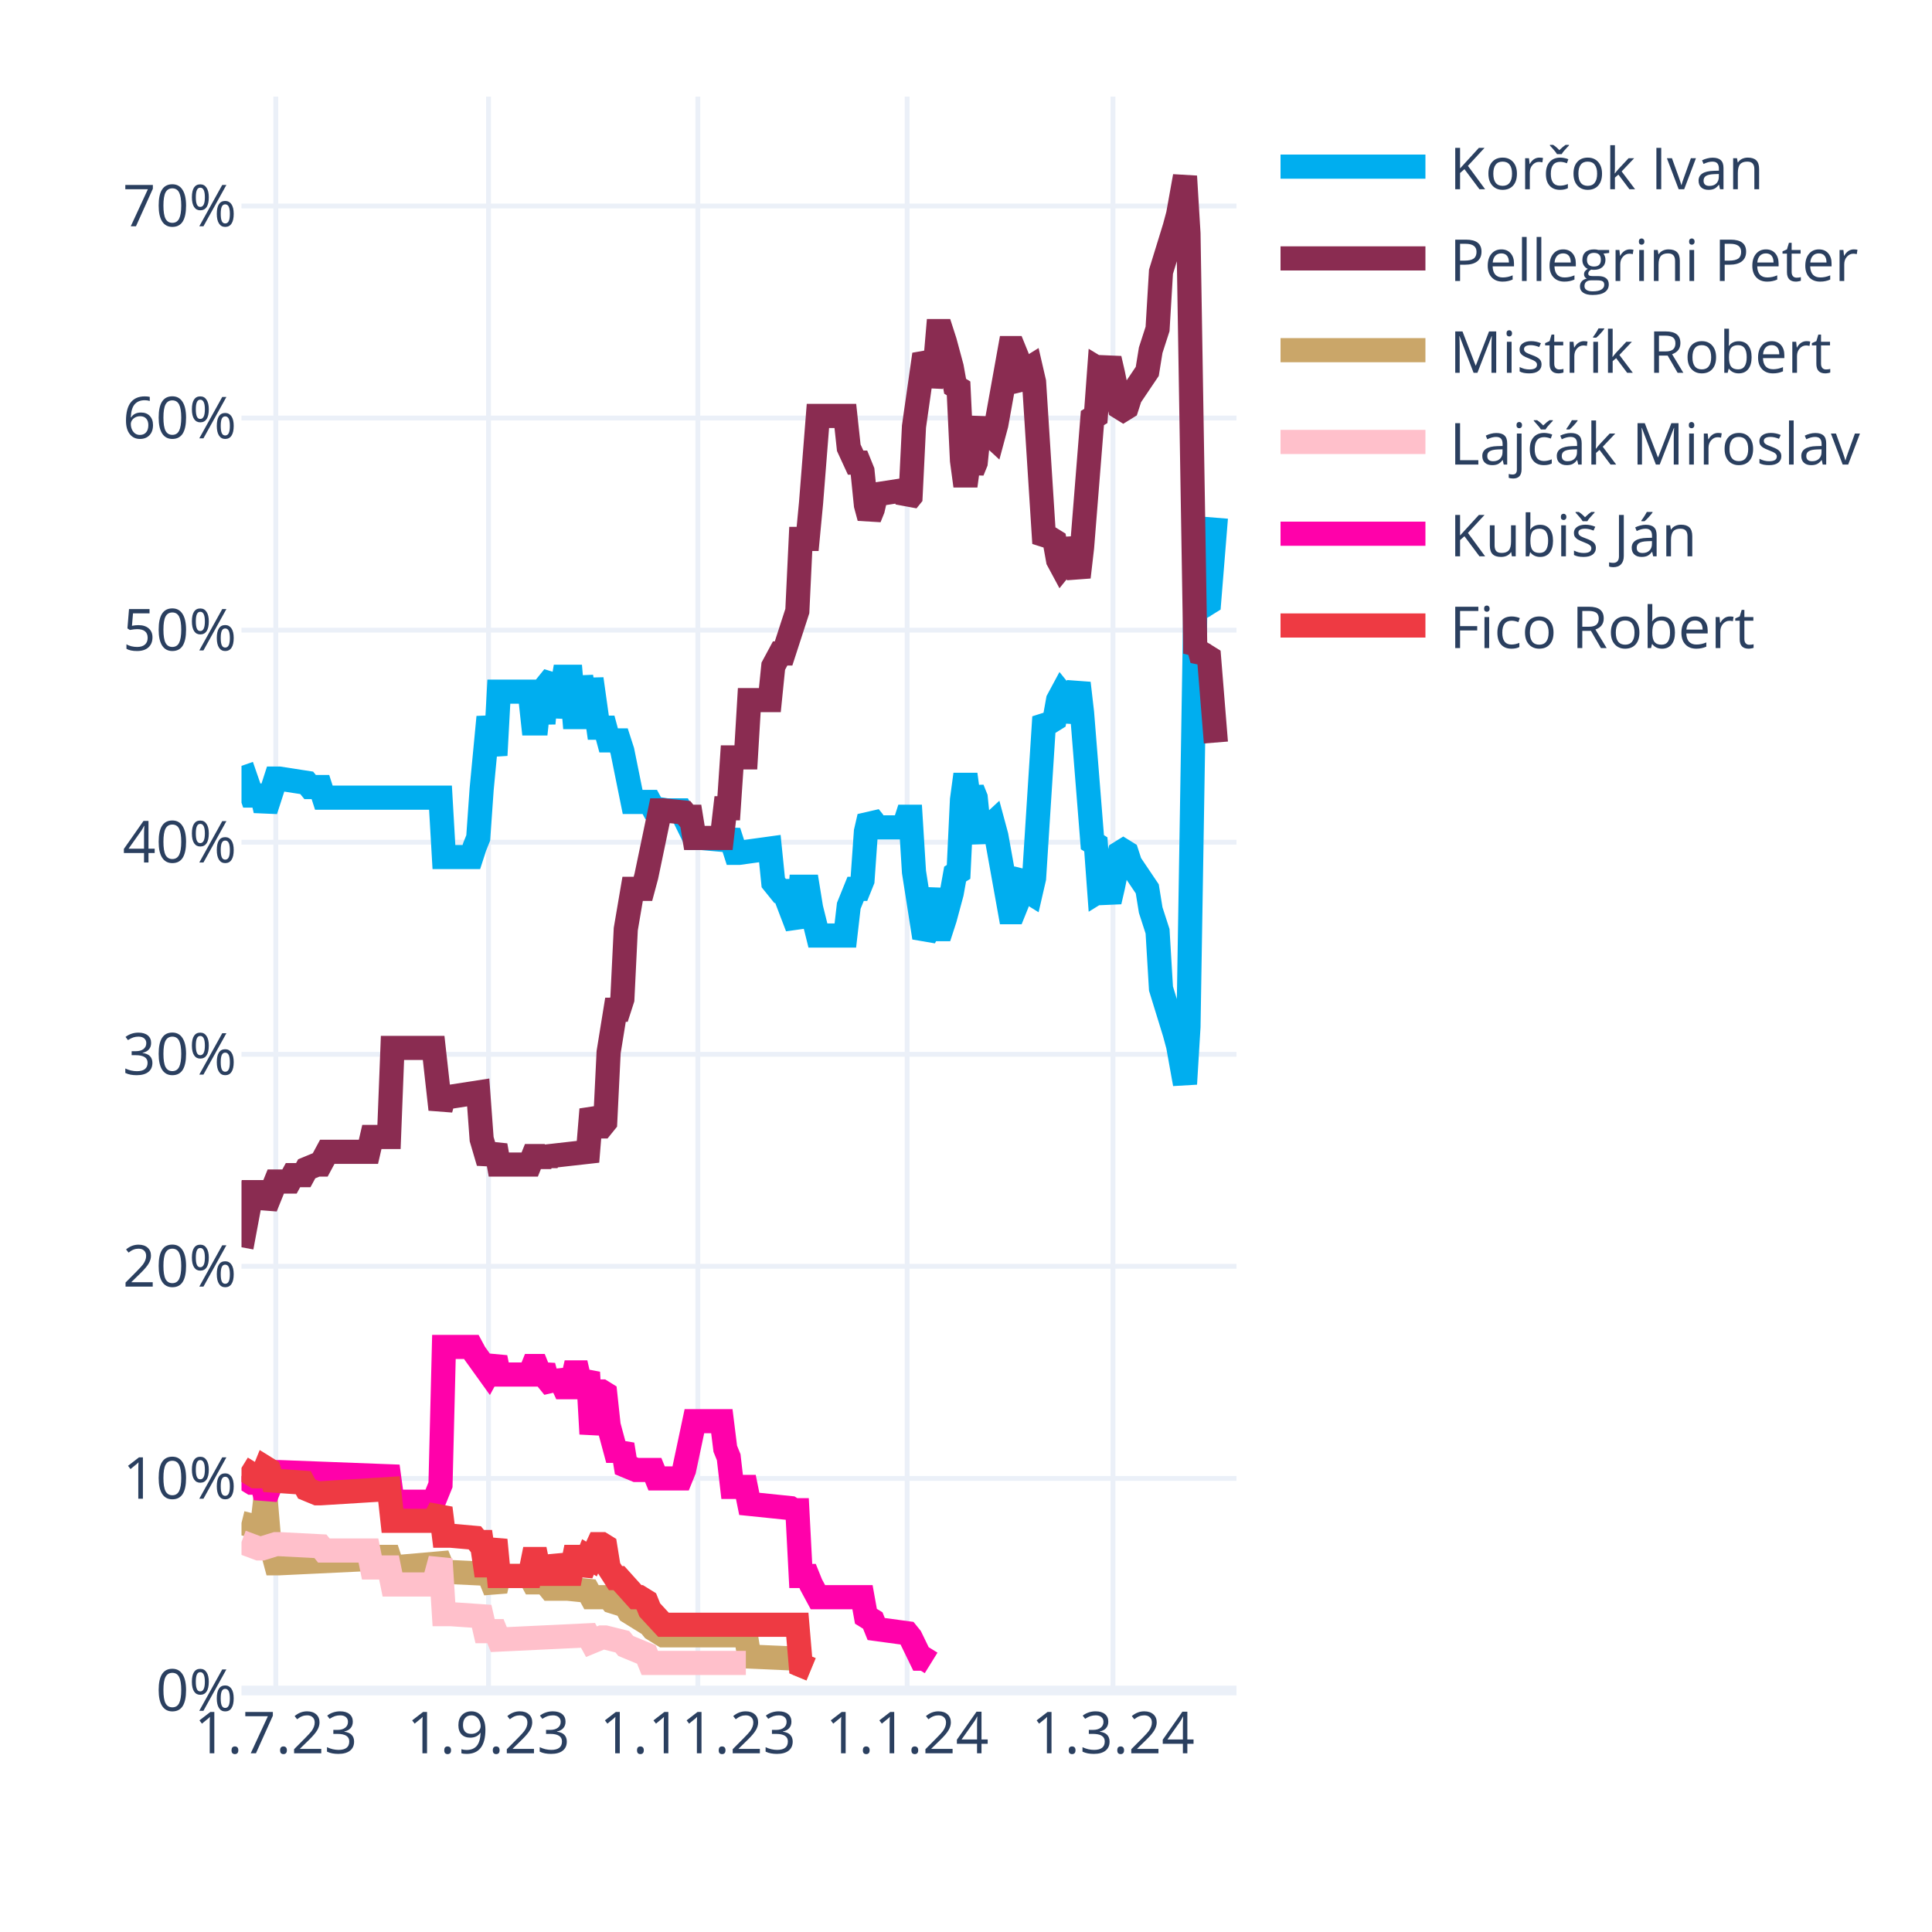
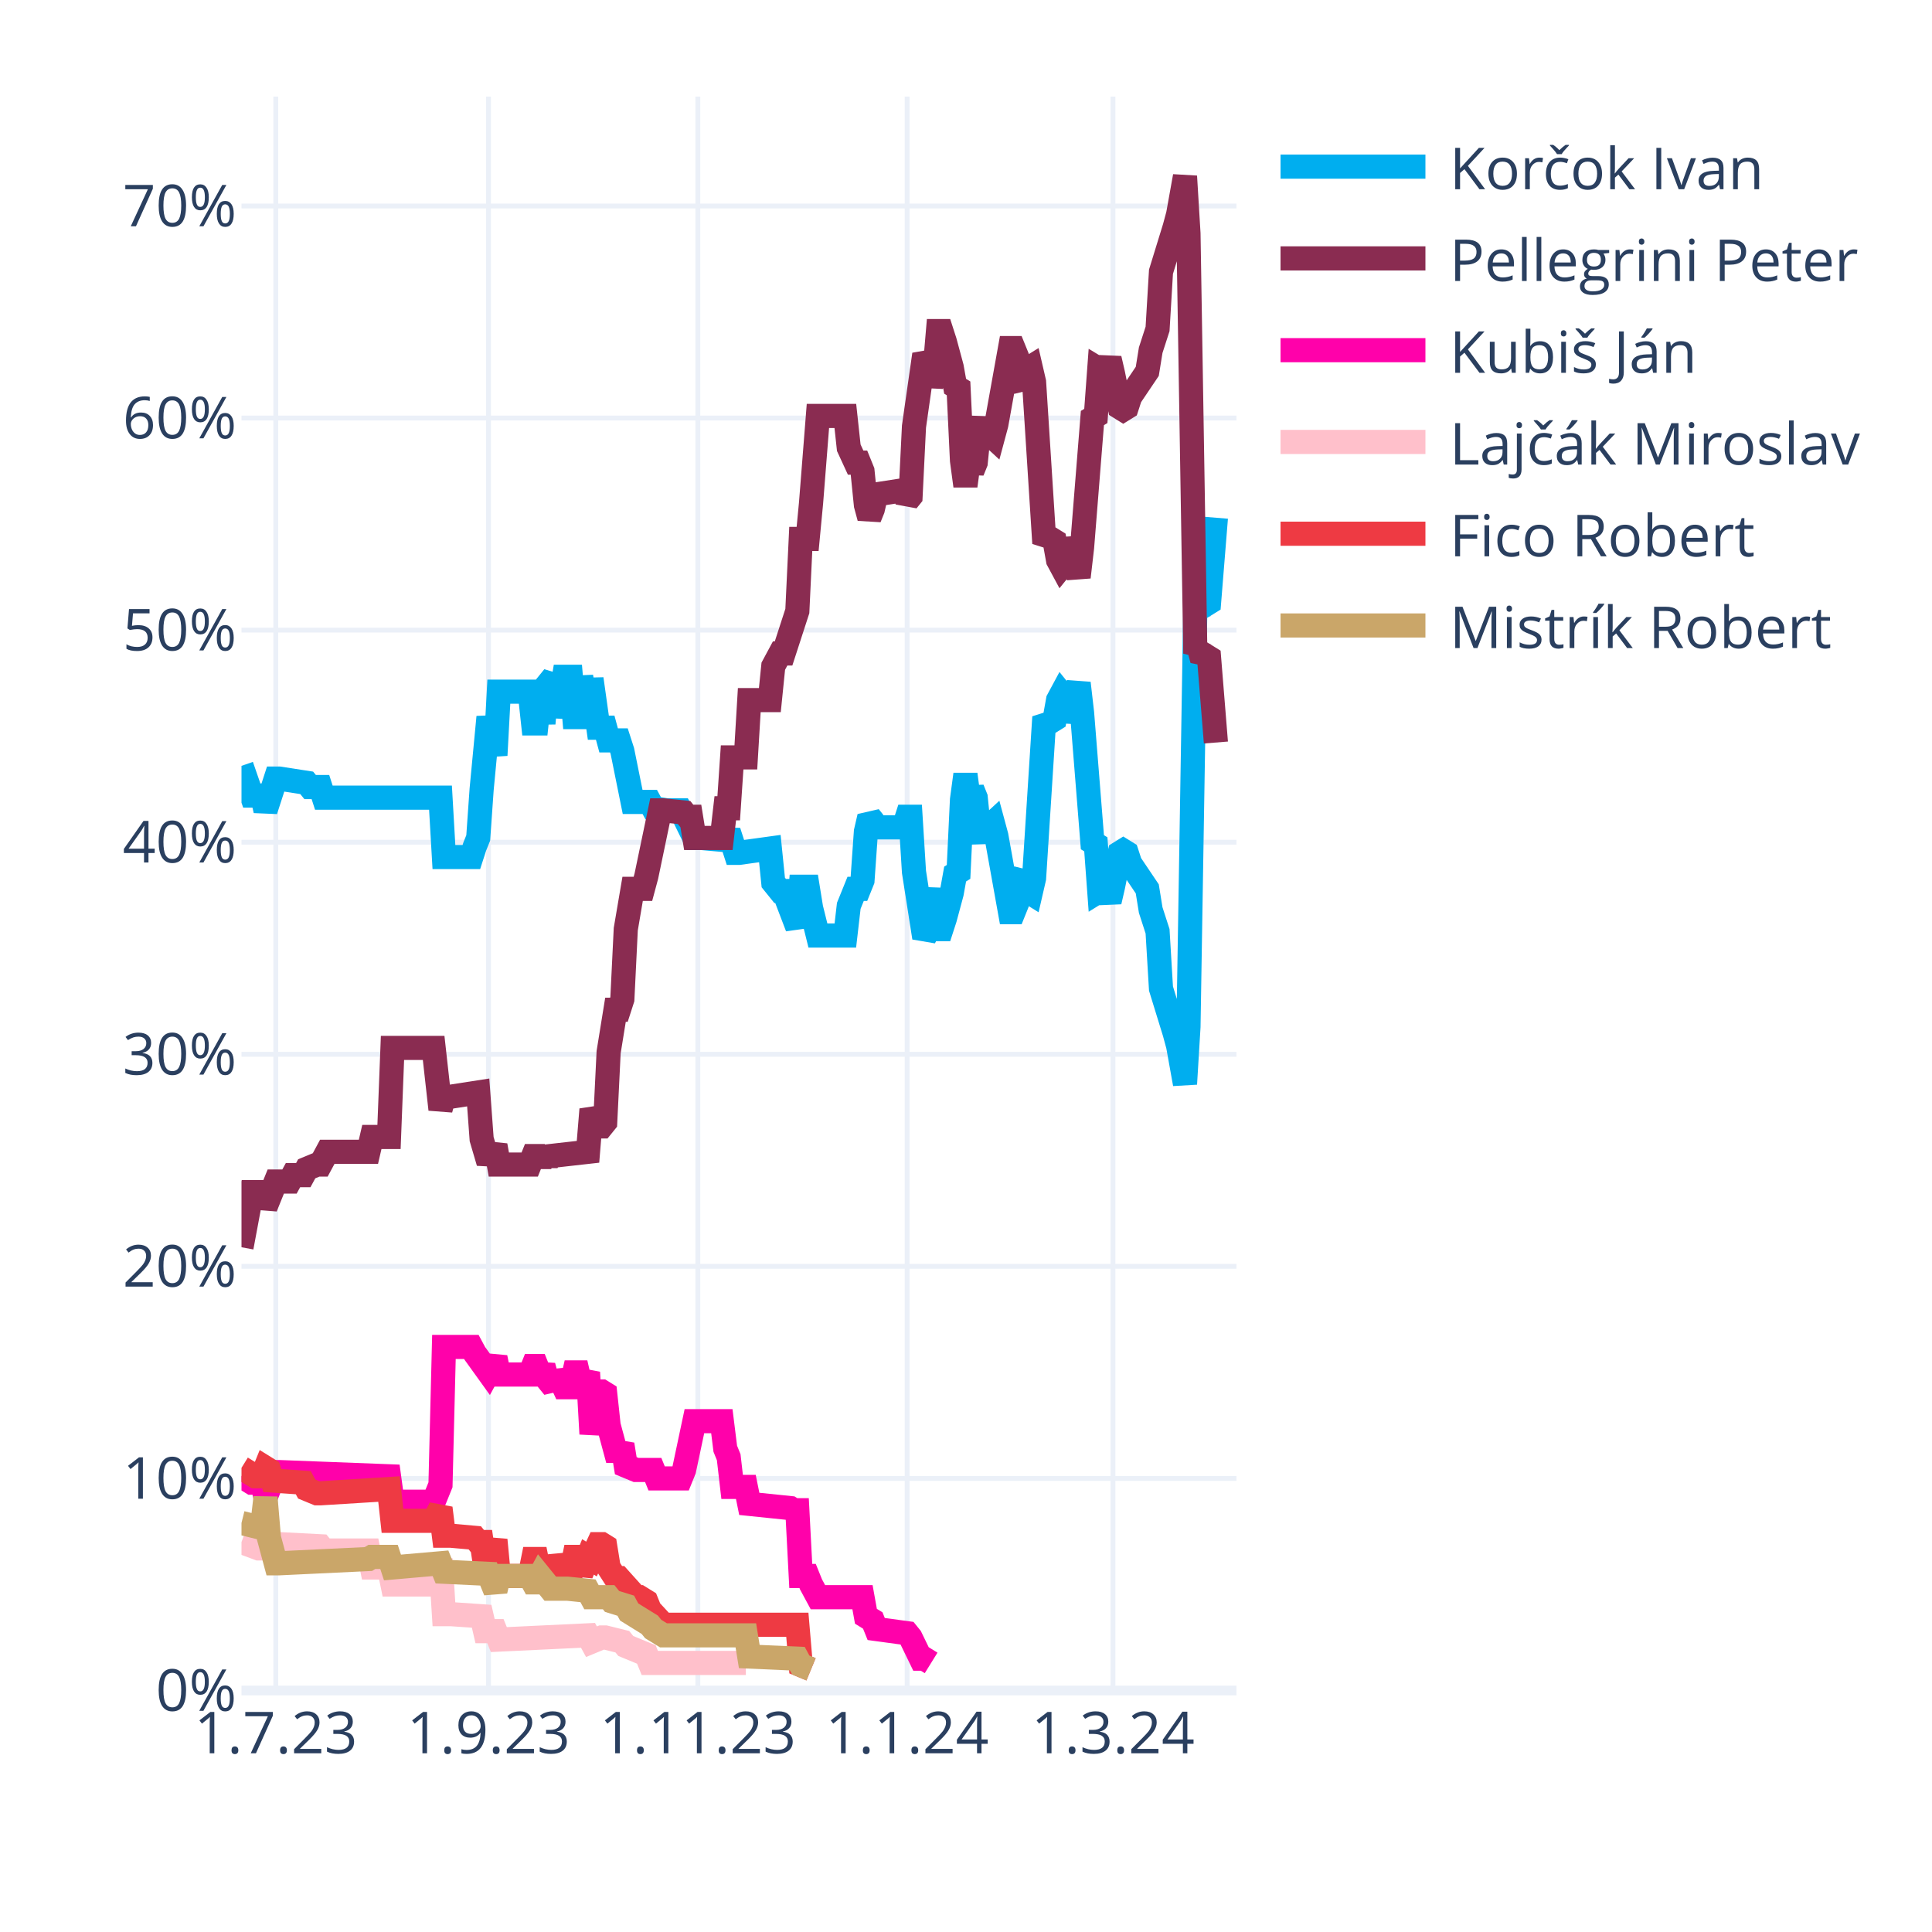
<svg xmlns="http://www.w3.org/2000/svg" class="main-svg" width="400" height="400" style="" viewBox="0 0 400 400">
  <rect x="0" y="0" width="400" height="400" style="fill: rgb(255, 255, 255); fill-opacity: 1;" />
-   <defs id="defs-60d007">
+   <defs id="defs-f6a537">
    <g class="clips">
-       <clipPath id="clip60d007xyplot" class="plotclip">
+       <clipPath id="clipf6a537xyplot" class="plotclip">
        <rect width="206" height="330" />
      </clipPath>
-       <clipPath class="axesclip" id="clip60d007x">
+       <clipPath class="axesclip" id="clipf6a537x">
        <rect x="50" y="0" width="206" height="400" />
      </clipPath>
-       <clipPath class="axesclip" id="clip60d007y">
+       <clipPath class="axesclip" id="clipf6a537y">
        <rect x="0" y="20" width="400" height="330" />
      </clipPath>
-       <clipPath class="axesclip" id="clip60d007xy">
+       <clipPath class="axesclip" id="clipf6a537xy">
        <rect x="50" y="20" width="206" height="330" />
      </clipPath>
    </g>
    <g class="gradients" />
    <g class="patterns" />
  </defs>
  <g class="bglayer" />
  <g class="layer-below">
    <g class="imagelayer" />
    <g class="shapelayer" />
  </g>
  <g class="cartesianlayer">
    <g class="subplot xy">
      <g class="layer-subplot">
        <g class="shapelayer" />
        <g class="imagelayer" />
      </g>
      <g class="minor-gridlayer">
        <g class="x" />
        <g class="y" />
      </g>
      <g class="gridlayer">
        <g class="x">
          <path class="xgrid crisp" transform="translate(57.1,0)" d="M0,20v330" style="stroke: rgb(235, 240, 248); stroke-opacity: 1; stroke-width: 1px;" />
          <path class="xgrid crisp" transform="translate(101.14,0)" d="M0,20v330" style="stroke: rgb(235, 240, 248); stroke-opacity: 1; stroke-width: 1px;" />
          <path class="xgrid crisp" transform="translate(144.48,0)" d="M0,20v330" style="stroke: rgb(235, 240, 248); stroke-opacity: 1; stroke-width: 1px;" />
          <path class="xgrid crisp" transform="translate(187.81,0)" d="M0,20v330" style="stroke: rgb(235, 240, 248); stroke-opacity: 1; stroke-width: 1px;" />
          <path class="xgrid crisp" transform="translate(230.43,0)" d="M0,20v330" style="stroke: rgb(235, 240, 248); stroke-opacity: 1; stroke-width: 1px;" />
        </g>
        <g class="y">
          <path class="ygrid crisp" transform="translate(0,306.09)" d="M50,0h206" style="stroke: rgb(235, 240, 248); stroke-opacity: 1; stroke-width: 1px;" />
          <path class="ygrid crisp" transform="translate(0,262.18)" d="M50,0h206" style="stroke: rgb(235, 240, 248); stroke-opacity: 1; stroke-width: 1px;" />
          <path class="ygrid crisp" transform="translate(0,218.28)" d="M50,0h206" style="stroke: rgb(235, 240, 248); stroke-opacity: 1; stroke-width: 1px;" />
          <path class="ygrid crisp" transform="translate(0,174.37)" d="M50,0h206" style="stroke: rgb(235, 240, 248); stroke-opacity: 1; stroke-width: 1px;" />
          <path class="ygrid crisp" transform="translate(0,130.46)" d="M50,0h206" style="stroke: rgb(235, 240, 248); stroke-opacity: 1; stroke-width: 1px;" />
          <path class="ygrid crisp" transform="translate(0,86.55)" d="M50,0h206" style="stroke: rgb(235, 240, 248); stroke-opacity: 1; stroke-width: 1px;" />
          <path class="ygrid crisp" transform="translate(0,42.65)" d="M50,0h206" style="stroke: rgb(235, 240, 248); stroke-opacity: 1; stroke-width: 1px;" />
        </g>
      </g>
      <g class="zerolinelayer">
        <path class="yzl zl crisp" transform="translate(0,350)" d="M50,0h206" style="stroke: rgb(235, 240, 248); stroke-opacity: 1; stroke-width: 2px;" />
      </g>
      <g class="layer-between">
        <g class="shapelayer" />
        <g class="imagelayer" />
      </g>
      <path class="xlines-below" />
      <path class="ylines-below" />
      <g class="overlines-below" />
      <g class="xaxislayer-below" />
      <g class="yaxislayer-below" />
      <g class="overaxes-below" />
-       <g class="plot" transform="translate(50,20)" clip-path="url(#clip60d007xyplot)">
+       <g class="plot" transform="translate(50,20)" clip-path="url(#clipf6a537xyplot)">
        <g class="scatterlayer mlayer">
-           <g class="trace scatter trace18917b" style="stroke-miterlimit: 2; opacity: 1;">
+           <g class="trace scatter trace539b30" style="stroke-miterlimit: 2; opacity: 1;">
            <g class="fills" />
            <g class="errorbars" />
            <g class="lines">
              <path class="js-line" d="M0,138.56L2.13,144.71L2.84,144.71L4.26,144.71L4.97,147.78L7.1,141.2L7.81,141.2L13.5,142.08L14.21,142.95L16.34,142.95L17.05,145.15L41.2,145.15L41.91,157.44L47.59,157.44L48.3,155.25L49.01,153.49L49.72,143.39L51.14,128.46L51.86,132.42L52.57,136.37L53.28,123.2L59.67,123.2L60.38,129.78L61.09,129.78L61.8,123.2L62.51,129.78L63.22,121.88L64.64,120.12L65.35,128.46L66.77,120.12L67.48,120.12L68.19,120.12L68.9,128.46L69.61,128.46L70.32,120.12L71.74,128.46L72.46,120.56L73.88,130.66L74.59,130.66L75.3,130.66L76.01,133.29L78.14,133.29L78.85,135.49L80.98,146.03L81.69,146.03L84.53,146.03L85.24,147.34L88.08,147.78L88.79,147.78L90.92,147.78L91.63,149.1L93.77,153.49L95.19,153.49L100.16,153.93L100.87,152.17L102.29,156.57L103,156.57L109.39,155.69L110.1,162.71L111.52,164.47L112.23,164.47L115.08,171.93L115.79,163.59L117.21,163.59L117.92,167.98L119.34,173.69L120.05,173.69L125.02,173.69L125.73,167.54L127.15,164.03L127.86,164.03L128.57,162.27L129.28,152.17L129.99,149.1L130.7,149.98L131.41,151.3L137.1,151.3L137.81,149.1L138.52,149.1L139.23,160.52L141.36,174.13L142.07,172.81L143.49,164.03L144.2,172.37L144.91,172.37L145.62,170.18L147.04,164.91L147.75,160.96L148.46,160.52L149.17,145.59L149.88,140.32L150.59,145.59L151.3,143.39L152.01,145.15L152.72,152.17L153.43,153.93L154.14,151.74L155.57,150.42L156.28,153.05L159.12,168.86L159.83,168.86L160.54,167.1L161.25,161.83L161.96,160.96L162.67,164.47L163.38,164.91L164.09,161.83L166.22,128.46L166.93,129.34L167.64,129.34L168.35,128.9L169.06,124.95L169.77,123.63L170.48,124.51L171.19,129.34L173.32,121.44L174.03,127.59L176.17,154.37L176.88,154.81L177.59,164.47L178.3,164.03L179.01,164.47L179.72,166.66L180.43,163.59L181.85,156.57L182.56,156.13L183.27,156.57L183.98,158.76L187.53,164.03L188.24,168.42L189.66,172.81L190.37,184.67L193.21,193.89L193.92,196.52L195.34,204.42L196.06,192.57L197.48,105.63L198.19,106.95L198.9,104.32L199.61,105.19L200.32,104.75L201.74,87.19" style="vector-effect: none; fill: none; stroke: rgb(0, 174, 239); stroke-opacity: 1; stroke-width: 5px; opacity: 1;" />
            </g>
            <g class="points" />
            <g class="text" />
          </g>
-           <g class="trace scatter trace233cca" style="stroke-miterlimit: 2; opacity: 1;">
+           <g class="trace scatter trace828124" style="stroke-miterlimit: 2; opacity: 1;">
            <g class="fills" />
            <g class="errorbars" />
            <g class="lines">
              <path class="js-line" d="M0,238.23L2.13,226.82L2.84,226.82L4.26,226.82L4.97,229.89L7.1,224.62L7.81,224.62L9.94,224.62L10.66,223.3L12.79,223.3L13.5,221.99L15.63,221.11L16.34,221.11L17.76,218.47L18.47,218.47L26.28,218.47L26.99,215.4L30.54,215.4L31.26,196.96L39.78,196.96L41.2,209.69L41.91,207.06L43.33,207.06L49.01,206.18L49.72,215.84L51.14,220.67L51.86,218.91L52.57,217.16L53.28,221.11L59.67,221.11L60.38,219.35L61.09,219.35L61.8,221.11L62.51,219.35L63.22,220.67L63.93,219.35L71.74,218.47L72.46,209.69L73.88,213.21L74.59,213.21L75.3,212.33L76.01,197.84L77.43,189.06L78.14,189.06L78.85,186.86L79.56,172.37L80.98,164.03L81.69,164.03L83.11,164.03L83.82,161.39L86.66,147.78L87.37,147.78L91.63,148.22L92.34,149.1L93.06,149.1L93.77,153.49L99.45,153.49L100.16,147.34L100.87,147.34L101.58,136.81L104.42,136.81L105.13,124.95L109.39,124.95L110.1,117.93L111.52,115.29L112.23,115.29L115.08,106.51L115.79,91.58L117.21,91.58L117.92,84.12L119.34,66.12L120.05,66.12L125.02,66.12L125.73,72.7L127.15,75.78L127.86,75.78L128.57,77.53L129.28,84.56L129.99,87.19L130.7,85.43L131.41,82.36L137.1,81.48L137.81,83.68L138.52,82.8L139.23,68.31L141.36,53.38L142.07,54.7L142.78,59.97L143.49,56.89L144.2,48.55L144.91,48.55L145.62,50.75L147.04,56.02L147.75,59.97L148.46,60.41L149.17,75.34L149.88,80.61L150.59,75.34L151.3,77.53L152.01,75.78L152.72,68.75L153.43,66.99L154.14,69.19L155.57,70.51L156.28,67.87L159.12,52.07L159.83,52.07L160.54,53.82L161.25,59.09L161.96,59.97L162.67,56.46L163.38,56.02L164.09,59.09L166.22,92.46L166.93,91.58L167.64,91.58L168.35,92.02L169.06,95.97L169.77,97.29L170.48,96.41L171.19,91.58L173.32,99.49L174.03,93.34L176.17,66.55L176.88,66.12L177.59,56.46L178.3,56.89L179.01,56.46L179.72,54.26L180.43,57.33L181.85,64.36L182.56,64.8L183.27,64.36L183.98,62.16L187.53,56.89L188.24,52.5L189.66,48.11L190.37,36.26L193.21,27.04L193.92,24.4L195.34,16.5L196.06,28.36L197.48,115.29L198.19,113.97L198.9,116.61L199.61,115.73L200.32,116.17L201.74,133.73" style="vector-effect: none; fill: none; stroke: rgb(138, 44, 81); stroke-opacity: 1; stroke-width: 5px; opacity: 1;" />
            </g>
            <g class="points" />
            <g class="text" />
          </g>
-           <g class="trace scatter tracec50959" style="stroke-miterlimit: 2; opacity: 1;">
+           <g class="trace scatter tracebe9bc0" style="stroke-miterlimit: 2; opacity: 1;">
+             <g class="fills" />
+             <g class="errorbars" />
+             <g class="lines">
+               <path class="js-line" d="M0,285.65L2.13,286.97L2.84,286.97L4.26,286.97L4.97,290.04L7.1,284.78L7.81,284.78L30.54,285.65L31.26,290.92L39.78,290.92L41.2,287.41L41.91,258.87L43.33,258.87L47.59,258.87L48.3,260.19L51.14,264.14L51.86,262.82L52.57,261.07L53.28,264.58L59.67,264.58L60.38,262.82L61.09,262.82L61.8,264.58L62.51,262.82L63.22,265.46L64.64,267.21L65.35,264.14L66.77,267.21L67.48,267.21L68.19,267.21L68.9,264.14L69.61,264.14L70.32,267.21L71.74,264.14L72.46,276.87L73.88,268.09L74.59,268.09L75.3,268.53L76.01,275.12L77.43,280.38L78.14,280.38L78.85,279.07L79.56,283.46L81.69,284.34L82.4,284.34L85.24,284.34L85.95,286.09L90.92,286.09L91.63,284.34L93.77,274.24L95.19,274.24L99.45,274.24L100.16,279.95L100.87,281.7L101.58,287.85L104.42,287.85L105.13,291.36L113.66,292.24L114.37,292.68L115.08,292.68L115.79,306.29L117.21,306.29L117.92,308.05L119.34,310.68L120.05,310.68L128.57,310.68L129.28,314.63L130.7,315.51L131.41,317.27L137.81,318.14L138.52,319.02L140.65,323.41L141.36,323.41L142.78,324.29" style="vector-effect: none; fill: none; stroke: rgb(255, 1, 170); stroke-opacity: 1; stroke-width: 5px; opacity: 1;" />
+             </g>
+             <g class="points" />
+             <g class="text" />
+           </g>
+           <g class="trace scatter traceeab80f" style="stroke-miterlimit: 2; opacity: 1;">
+             <g class="fills" />
+             <g class="errorbars" />
+             <g class="lines">
+               <path class="js-line" d="M0,299.26L3.55,300.58L4.26,300.58L7.1,299.7L7.81,299.7L16.34,300.14L17.05,301.02L26.28,301.02L26.99,304.53L30.54,304.53L31.26,308.05L39.78,308.05L41.2,302.78L41.91,314.19L43.33,314.19L49.72,314.63L50.43,317.71L52.57,317.71L53.28,319.46L71.74,318.58L72.46,319.9L74.59,319.02L75.3,319.02L78.85,319.9L79.56,320.78L83.82,322.54L84.53,324.29L104.42,324.29" style="vector-effect: none; fill: none; stroke: rgb(255, 192, 203); stroke-opacity: 1; stroke-width: 5px; opacity: 1;" />
+             </g>
+             <g class="points" />
+             <g class="text" />
+           </g>
+           <g class="trace scatter trace47c765" style="stroke-miterlimit: 2; opacity: 1;">
+             <g class="fills" />
+             <g class="errorbars" />
+             <g class="lines">
+               <path class="js-line" d="M0,283.9L2.84,285.65L3.55,285.65L4.26,285.65L4.97,283.9L5.68,284.34L6.39,286.53L12.79,286.97L13.5,288.29L15.63,289.17L16.34,289.17L30.54,288.29L31.26,294.87L39.78,294.87L41.2,292.24L41.91,297.95L43.33,297.95L48.3,298.39L49.01,299.26L49.72,299.26L50.43,304.09L51.14,304.09L51.86,301.46L52.57,298.83L53.28,306.29L59.67,306.29L60.38,302.78L61.09,302.78L61.8,306.29L62.51,302.78L63.22,305.85L64.64,305.85L65.35,302.34L66.77,305.85L67.48,305.85L68.19,305.85L68.9,302.34L69.61,302.34L70.32,305.85L71.74,302.34L72.46,302.78L73.88,299.7L74.59,299.7L75.3,300.14L76.01,304.53L77.43,306.73L78.14,306.73L81.69,310.68L82.4,310.68L83.82,311.56L84.53,313.32L87.37,316.39L88.08,316.39L115.08,316.39L115.79,324.73L117.92,325.61" style="vector-effect: none; fill: none; stroke: rgb(238, 58, 67); stroke-opacity: 1; stroke-width: 5px; opacity: 1;" />
+             </g>
+             <g class="points" />
+             <g class="text" />
+           </g>
+           <g class="trace scatter traced4ffb7" style="stroke-miterlimit: 2; opacity: 1;">
            <g class="fills" />
            <g class="errorbars" />
            <g class="lines">
              <path class="js-line" d="M0,295.31L3.55,296.19L4.26,296.19L4.97,290.04L5.68,298.39L7.1,303.66L7.81,303.66L26.28,302.78L26.99,302.34L30.54,302.34L31.26,304.53L41.2,303.66L41.91,305.41L51.14,305.85L51.86,307.61L52.57,309.36L53.28,306.29L59.67,306.29L60.38,307.61L61.09,307.61L61.8,306.29L63.93,308.92L64.64,308.92L66.77,308.92L67.48,308.92L71.74,309.36L72.46,310.68L76.01,310.68L76.72,311.56L79.56,312.44L80.27,313.75L84.53,316.39L85.24,317.27L87.37,318.58L88.08,318.58L104.42,318.58L105.13,322.97L115.08,323.41L115.79,324.73L117.92,325.61" style="vector-effect: none; fill: none; stroke: rgb(202, 166, 105); stroke-opacity: 1; stroke-width: 5px; opacity: 1;" />
-             </g>
-             <g class="points" />
-             <g class="text" />
-           </g>
-           <g class="trace scatter trace746c1c" style="stroke-miterlimit: 2; opacity: 1;">
-             <g class="fills" />
-             <g class="errorbars" />
-             <g class="lines">
-               <path class="js-line" d="M0,299.26L3.55,300.58L4.26,300.58L7.1,299.7L7.81,299.7L16.34,300.14L17.05,301.02L26.28,301.02L26.99,304.53L30.54,304.53L31.26,308.05L39.78,308.05L41.2,302.78L41.91,314.19L43.33,314.19L49.72,314.63L50.43,317.71L52.57,317.71L53.28,319.46L71.74,318.58L72.46,319.9L74.59,319.02L75.3,319.02L78.85,319.9L79.56,320.78L83.82,322.54L84.53,324.29L104.42,324.29" style="vector-effect: none; fill: none; stroke: rgb(255, 192, 203); stroke-opacity: 1; stroke-width: 5px; opacity: 1;" />
-             </g>
-             <g class="points" />
-             <g class="text" />
-           </g>
-           <g class="trace scatter traced3fded" style="stroke-miterlimit: 2; opacity: 1;">
-             <g class="fills" />
-             <g class="errorbars" />
-             <g class="lines">
-               <path class="js-line" d="M0,285.65L2.13,286.97L2.84,286.97L4.26,286.97L4.97,290.04L7.1,284.78L7.81,284.78L30.54,285.65L31.26,290.92L39.78,290.92L41.2,287.41L41.91,258.87L43.33,258.87L47.59,258.87L48.3,260.19L51.14,264.14L51.86,262.82L52.57,261.07L53.28,264.58L59.67,264.58L60.38,262.82L61.09,262.82L61.8,264.58L62.51,262.82L63.22,265.46L64.64,267.21L65.35,264.14L66.77,267.21L67.48,267.21L68.19,267.21L68.9,264.14L69.61,264.14L70.32,267.21L71.74,264.14L72.46,276.87L73.88,268.09L74.59,268.09L75.3,268.53L76.01,275.12L77.43,280.38L78.14,280.38L78.85,279.07L79.56,283.46L81.69,284.34L82.4,284.34L85.24,284.34L85.95,286.09L90.92,286.09L91.63,284.34L93.77,274.24L95.19,274.24L99.45,274.24L100.16,279.95L100.87,281.7L101.58,287.85L104.42,287.85L105.13,291.36L113.66,292.24L114.37,292.68L115.08,292.68L115.79,306.29L117.21,306.29L117.92,308.05L119.34,310.68L120.05,310.68L128.57,310.68L129.28,314.63L130.7,315.51L131.41,317.27L137.81,318.14L138.52,319.02L140.65,323.41L141.36,323.41L142.78,324.29" style="vector-effect: none; fill: none; stroke: rgb(255, 1, 170); stroke-opacity: 1; stroke-width: 5px; opacity: 1;" />
-             </g>
-             <g class="points" />
-             <g class="text" />
-           </g>
-           <g class="trace scatter trace20d994" style="stroke-miterlimit: 2; opacity: 1;">
-             <g class="fills" />
-             <g class="errorbars" />
-             <g class="lines">
-               <path class="js-line" d="M0,283.9L2.84,285.65L3.55,285.65L4.26,285.65L4.97,283.9L5.68,284.34L6.39,286.53L12.79,286.97L13.5,288.29L15.63,289.17L16.34,289.17L30.54,288.29L31.26,294.87L39.78,294.87L41.2,292.24L41.91,297.95L43.33,297.95L48.3,298.39L49.01,299.26L49.72,299.26L50.43,304.09L51.14,304.09L51.86,301.46L52.57,298.83L53.28,306.29L59.67,306.29L60.38,302.78L61.09,302.78L61.8,306.29L62.51,302.78L63.22,305.85L64.64,305.85L65.35,302.34L66.77,305.85L67.48,305.85L68.19,305.85L68.9,302.34L69.61,302.34L70.32,305.85L71.74,302.34L72.46,302.78L73.88,299.7L74.59,299.7L75.3,300.14L76.01,304.53L77.43,306.73L78.14,306.73L81.69,310.68L82.4,310.68L83.82,311.56L84.53,313.32L87.37,316.39L88.08,316.39L115.08,316.39L115.79,324.73L117.92,325.61" style="vector-effect: none; fill: none; stroke: rgb(238, 58, 67); stroke-opacity: 1; stroke-width: 5px; opacity: 1;" />
            </g>
            <g class="points" />
            <g class="text" />
          </g>
        </g>
      </g>
      <g class="overplot" />
      <path class="xlines-above crisp" d="M0,0" style="fill: none;" />
      <path class="ylines-above crisp" d="M0,0" style="fill: none;" />
      <g class="overlines-above" />
      <g class="xaxislayer-above">
        <g class="xtick">
          <text text-anchor="middle" x="0" y="363" transform="translate(57.1,0)" style="font-family: 'Open Sans', verdana, arial, sans-serif; font-size: 12px; fill: rgb(42, 63, 95); fill-opacity: 1; white-space: pre; opacity: 1;">1.7.23</text>
        </g>
        <g class="xtick">
          <text text-anchor="middle" x="0" y="363" style="font-family: 'Open Sans', verdana, arial, sans-serif; font-size: 12px; fill: rgb(42, 63, 95); fill-opacity: 1; white-space: pre; opacity: 1;" transform="translate(101.14,0)">1.9.23</text>
        </g>
        <g class="xtick">
          <text text-anchor="middle" x="0" y="363" style="font-family: 'Open Sans', verdana, arial, sans-serif; font-size: 12px; fill: rgb(42, 63, 95); fill-opacity: 1; white-space: pre; opacity: 1;" transform="translate(144.48,0)">1.11.23</text>
        </g>
        <g class="xtick">
          <text text-anchor="middle" x="0" y="363" style="font-family: 'Open Sans', verdana, arial, sans-serif; font-size: 12px; fill: rgb(42, 63, 95); fill-opacity: 1; white-space: pre; opacity: 1;" transform="translate(187.81,0)">1.1.24</text>
        </g>
        <g class="xtick">
          <text text-anchor="middle" x="0" y="363" style="font-family: 'Open Sans', verdana, arial, sans-serif; font-size: 12px; fill: rgb(42, 63, 95); fill-opacity: 1; white-space: pre; opacity: 1;" transform="translate(230.43,0)">1.3.24</text>
        </g>
      </g>
      <g class="yaxislayer-above">
        <g class="ytick">
          <text text-anchor="end" x="49" y="4.2" transform="translate(0,350)" style="font-family: 'Open Sans', verdana, arial, sans-serif; font-size: 12px; fill: rgb(42, 63, 95); fill-opacity: 1; white-space: pre; opacity: 1;">0%</text>
        </g>
        <g class="ytick">
          <text text-anchor="end" x="49" y="4.2" style="font-family: 'Open Sans', verdana, arial, sans-serif; font-size: 12px; fill: rgb(42, 63, 95); fill-opacity: 1; white-space: pre; opacity: 1;" transform="translate(0,306.09)">10%</text>
        </g>
        <g class="ytick">
          <text text-anchor="end" x="49" y="4.2" style="font-family: 'Open Sans', verdana, arial, sans-serif; font-size: 12px; fill: rgb(42, 63, 95); fill-opacity: 1; white-space: pre; opacity: 1;" transform="translate(0,262.18)">20%</text>
        </g>
        <g class="ytick">
          <text text-anchor="end" x="49" y="4.2" style="font-family: 'Open Sans', verdana, arial, sans-serif; font-size: 12px; fill: rgb(42, 63, 95); fill-opacity: 1; white-space: pre; opacity: 1;" transform="translate(0,218.28)">30%</text>
        </g>
        <g class="ytick">
          <text text-anchor="end" x="49" y="4.2" style="font-family: 'Open Sans', verdana, arial, sans-serif; font-size: 12px; fill: rgb(42, 63, 95); fill-opacity: 1; white-space: pre; opacity: 1;" transform="translate(0,174.37)">40%</text>
        </g>
        <g class="ytick">
          <text text-anchor="end" x="49" y="4.2" style="font-family: 'Open Sans', verdana, arial, sans-serif; font-size: 12px; fill: rgb(42, 63, 95); fill-opacity: 1; white-space: pre; opacity: 1;" transform="translate(0,130.46)">50%</text>
        </g>
        <g class="ytick">
          <text text-anchor="end" x="49" y="4.2" style="font-family: 'Open Sans', verdana, arial, sans-serif; font-size: 12px; fill: rgb(42, 63, 95); fill-opacity: 1; white-space: pre; opacity: 1;" transform="translate(0,86.55)">60%</text>
        </g>
        <g class="ytick">
          <text text-anchor="end" x="49" y="4.2" style="font-family: 'Open Sans', verdana, arial, sans-serif; font-size: 12px; fill: rgb(42, 63, 95); fill-opacity: 1; white-space: pre; opacity: 1;" transform="translate(0,42.65)">70%</text>
        </g>
      </g>
      <g class="overaxes-above" />
    </g>
  </g>
  <g class="polarlayer" />
  <g class="smithlayer" />
  <g class="ternarylayer" />
  <g class="geolayer" />
  <g class="funnelarealayer" />
  <g class="pielayer" />
  <g class="iciclelayer" />
  <g class="treemaplayer" />
  <g class="sunburstlayer" />
  <g class="glimages" />
-   <defs id="topdefs-60d007">
+   <defs id="topdefs-f6a537">
    <g class="clips" />
-     <clipPath id="legend60d007">
+     <clipPath id="legendf6a537">
      <rect width="128" height="124" x="0" y="0" />
    </clipPath>
  </defs>
  <g class="layer-above">
    <g class="imagelayer" />
    <g class="shapelayer" />
  </g>
  <g class="infolayer">
    <g class="legend" pointer-events="all" transform="translate(260.12,20)">
      <rect class="bg" shape-rendering="crispEdges" width="128" height="124" x="0" y="0" style="stroke: rgb(68, 68, 68); stroke-opacity: 1; fill: rgb(255, 255, 255); fill-opacity: 1; stroke-width: 0px;" />
-       <g class="scrollbox" transform="" clip-path="url(#legend60d007)">
+       <g class="scrollbox" transform="" clip-path="url(#legendf6a537)">
        <g class="groups">
          <g class="traces" transform="translate(0,14.5)" style="opacity: 1;">
            <text class="legendtext" text-anchor="start" x="40" y="4.68" style="font-family: 'Open Sans', verdana, arial, sans-serif; font-size: 12px; fill: rgb(42, 63, 95); fill-opacity: 1; white-space: pre;">Korčok Ivan</text>
            <g class="layers" style="opacity: 1;">
              <g class="legendfill" />
              <g class="legendlines">
                <path class="js-line" d="M5,0h30" style="fill: none; stroke: rgb(0, 174, 239); stroke-opacity: 1; stroke-width: 5px;" />
              </g>
              <g class="legendsymbols">
                <g class="legendpoints" />
              </g>
            </g>
            <rect class="legendtoggle" x="0" y="-9.5" width="122.703" height="19" style="fill: rgb(0, 0, 0); fill-opacity: 0;" />
          </g>
          <g class="traces" transform="translate(0,33.5)" style="opacity: 1;">
            <text class="legendtext" text-anchor="start" x="40" y="4.68" style="font-family: 'Open Sans', verdana, arial, sans-serif; font-size: 12px; fill: rgb(42, 63, 95); fill-opacity: 1; white-space: pre;">Pellegrini Peter</text>
            <g class="layers" style="opacity: 1;">
              <g class="legendfill" />
              <g class="legendlines">
                <path class="js-line" d="M5,0h30" style="fill: none; stroke: rgb(138, 44, 81); stroke-opacity: 1; stroke-width: 5px;" />
              </g>
              <g class="legendsymbols">
                <g class="legendpoints" />
              </g>
            </g>
            <rect class="legendtoggle" x="0" y="-9.5" width="122.703" height="19" style="fill: rgb(0, 0, 0); fill-opacity: 0;" />
          </g>
          <g class="traces" transform="translate(0,52.5)" style="opacity: 1;">
-             <text class="legendtext" text-anchor="start" x="40" y="4.68" style="font-family: 'Open Sans', verdana, arial, sans-serif; font-size: 12px; fill: rgb(42, 63, 95); fill-opacity: 1; white-space: pre;">Mistrík Robert</text>
-             <g class="layers" style="opacity: 1;">
-               <g class="legendfill" />
-               <g class="legendlines">
-                 <path class="js-line" d="M5,0h30" style="fill: none; stroke: rgb(202, 166, 105); stroke-opacity: 1; stroke-width: 5px;" />
+             <text class="legendtext" text-anchor="start" x="40" y="4.68" style="font-family: 'Open Sans', verdana, arial, sans-serif; font-size: 12px; fill: rgb(42, 63, 95); fill-opacity: 1; white-space: pre;">Kubiš Ján</text>
+             <g class="layers" style="opacity: 1;">
+               <g class="legendfill" />
+               <g class="legendlines">
+                 <path class="js-line" d="M5,0h30" style="fill: none; stroke: rgb(255, 1, 170); stroke-opacity: 1; stroke-width: 5px;" />
              </g>
              <g class="legendsymbols">
                <g class="legendpoints" />
              </g>
            </g>
            <rect class="legendtoggle" x="0" y="-9.5" width="122.703" height="19" style="fill: rgb(0, 0, 0); fill-opacity: 0;" />
          </g>
          <g class="traces" transform="translate(0,71.5)" style="opacity: 1;">
            <text class="legendtext" text-anchor="start" x="40" y="4.68" style="font-family: 'Open Sans', verdana, arial, sans-serif; font-size: 12px; fill: rgb(42, 63, 95); fill-opacity: 1; white-space: pre;">Lajčák Miroslav</text>
            <g class="layers" style="opacity: 1;">
              <g class="legendfill" />
              <g class="legendlines">
                <path class="js-line" d="M5,0h30" style="fill: none; stroke: rgb(255, 192, 203); stroke-opacity: 1; stroke-width: 5px;" />
              </g>
              <g class="legendsymbols">
                <g class="legendpoints" />
              </g>
            </g>
            <rect class="legendtoggle" x="0" y="-9.5" width="122.703" height="19" style="fill: rgb(0, 0, 0); fill-opacity: 0;" />
          </g>
          <g class="traces" transform="translate(0,90.5)" style="opacity: 1;">
-             <text class="legendtext" text-anchor="start" x="40" y="4.68" style="font-family: 'Open Sans', verdana, arial, sans-serif; font-size: 12px; fill: rgb(42, 63, 95); fill-opacity: 1; white-space: pre;">Kubiš Ján</text>
-             <g class="layers" style="opacity: 1;">
-               <g class="legendfill" />
-               <g class="legendlines">
-                 <path class="js-line" d="M5,0h30" style="fill: none; stroke: rgb(255, 1, 170); stroke-opacity: 1; stroke-width: 5px;" />
+             <text class="legendtext" text-anchor="start" x="40" y="4.68" style="font-family: 'Open Sans', verdana, arial, sans-serif; font-size: 12px; fill: rgb(42, 63, 95); fill-opacity: 1; white-space: pre;">Fico Robert</text>
+             <g class="layers" style="opacity: 1;">
+               <g class="legendfill" />
+               <g class="legendlines">
+                 <path class="js-line" d="M5,0h30" style="fill: none; stroke: rgb(238, 58, 67); stroke-opacity: 1; stroke-width: 5px;" />
              </g>
              <g class="legendsymbols">
                <g class="legendpoints" />
              </g>
            </g>
            <rect class="legendtoggle" x="0" y="-9.5" width="122.703" height="19" style="fill: rgb(0, 0, 0); fill-opacity: 0;" />
          </g>
          <g class="traces" transform="translate(0,109.5)" style="opacity: 1;">
-             <text class="legendtext" text-anchor="start" x="40" y="4.68" style="font-family: 'Open Sans', verdana, arial, sans-serif; font-size: 12px; fill: rgb(42, 63, 95); fill-opacity: 1; white-space: pre;">Fico Robert</text>
-             <g class="layers" style="opacity: 1;">
-               <g class="legendfill" />
-               <g class="legendlines">
-                 <path class="js-line" d="M5,0h30" style="fill: none; stroke: rgb(238, 58, 67); stroke-opacity: 1; stroke-width: 5px;" />
+             <text class="legendtext" text-anchor="start" x="40" y="4.68" style="font-family: 'Open Sans', verdana, arial, sans-serif; font-size: 12px; fill: rgb(42, 63, 95); fill-opacity: 1; white-space: pre;">Mistrík Robert</text>
+             <g class="layers" style="opacity: 1;">
+               <g class="legendfill" />
+               <g class="legendlines">
+                 <path class="js-line" d="M5,0h30" style="fill: none; stroke: rgb(202, 166, 105); stroke-opacity: 1; stroke-width: 5px;" />
              </g>
              <g class="legendsymbols">
                <g class="legendpoints" />
              </g>
            </g>
            <rect class="legendtoggle" x="0" y="-9.5" width="122.703" height="19" style="fill: rgb(0, 0, 0); fill-opacity: 0;" />
          </g>
        </g>
      </g>
      <rect class="scrollbar" rx="20" ry="3" width="0" height="0" x="0" y="0" style="fill: rgb(128, 139, 164); fill-opacity: 1;" />
    </g>
    <g class="g-gtitle" />
    <g class="g-xtitle" />
    <g class="g-ytitle" />
  </g>
</svg>
